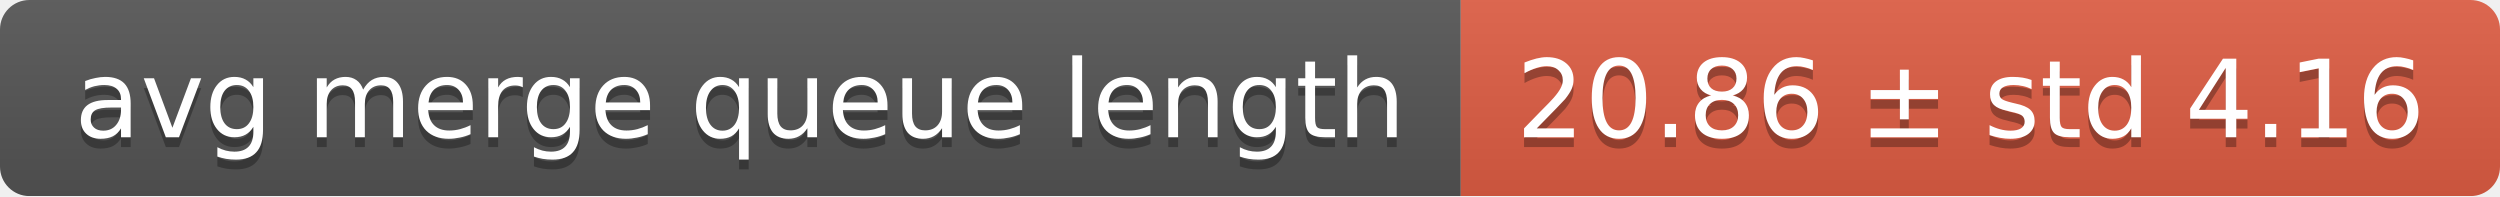
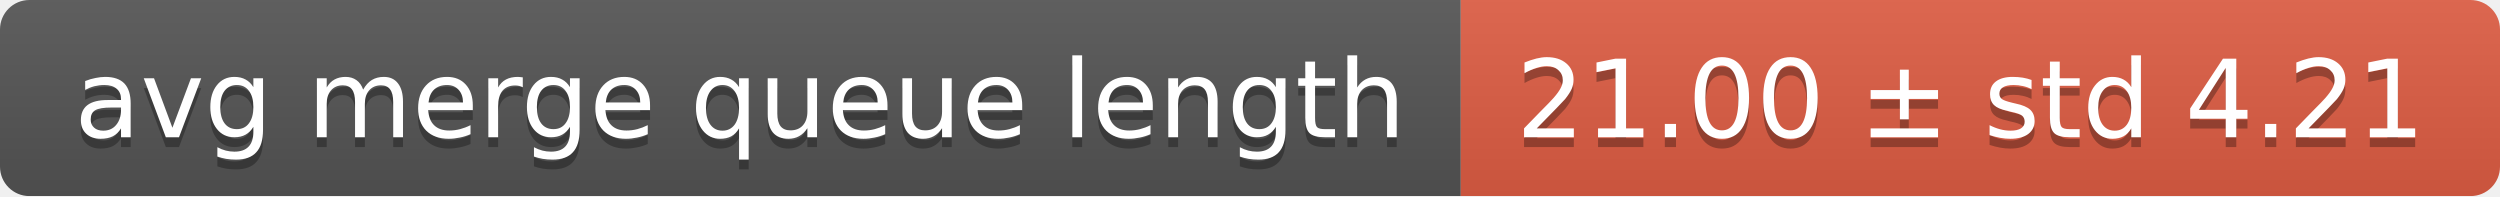
<svg xmlns="http://www.w3.org/2000/svg" width="255" height="20">
  <linearGradient id="smooth" x2="0" y2="100%">
    <stop offset="0" stop-color="#bbb" stop-opacity=".1" />
    <stop offset="1" stop-opacity=".1" />
  </linearGradient>
  <mask id="round">
    <rect width="255" height="20" rx="3" fill="#fff" />
  </mask>
  <g mask="url(#round)">
    <rect width="149" height="20" fill="#555" />
    <rect x="149" width="106" height="20" fill="#e05d44" />
    <rect width="255" height="20" fill="url(#smooth)" />
  </g>
  <g fill="#fff" text-anchor="middle" font-family="DejaVu Sans,Verdana,Geneva,sans-serif" font-size="11">
    <text x="75.5" y="15" fill="#010101" fill-opacity=".3">avg merge queue length</text>
    <text x="75.5" y="14">avg merge queue length</text>
-     <text x="201" y="15" fill="#010101" fill-opacity=".3">20.86 ± std 4.16</text>
-     <text x="201" y="14">20.86 ± std 4.16</text>
+     <text x="201" y="15" fill="#010101" fill-opacity=".3">21.00 ± std 4.21</text>
+     <text x="201" y="14">21.00 ± std 4.21</text>
  </g>
</svg>
